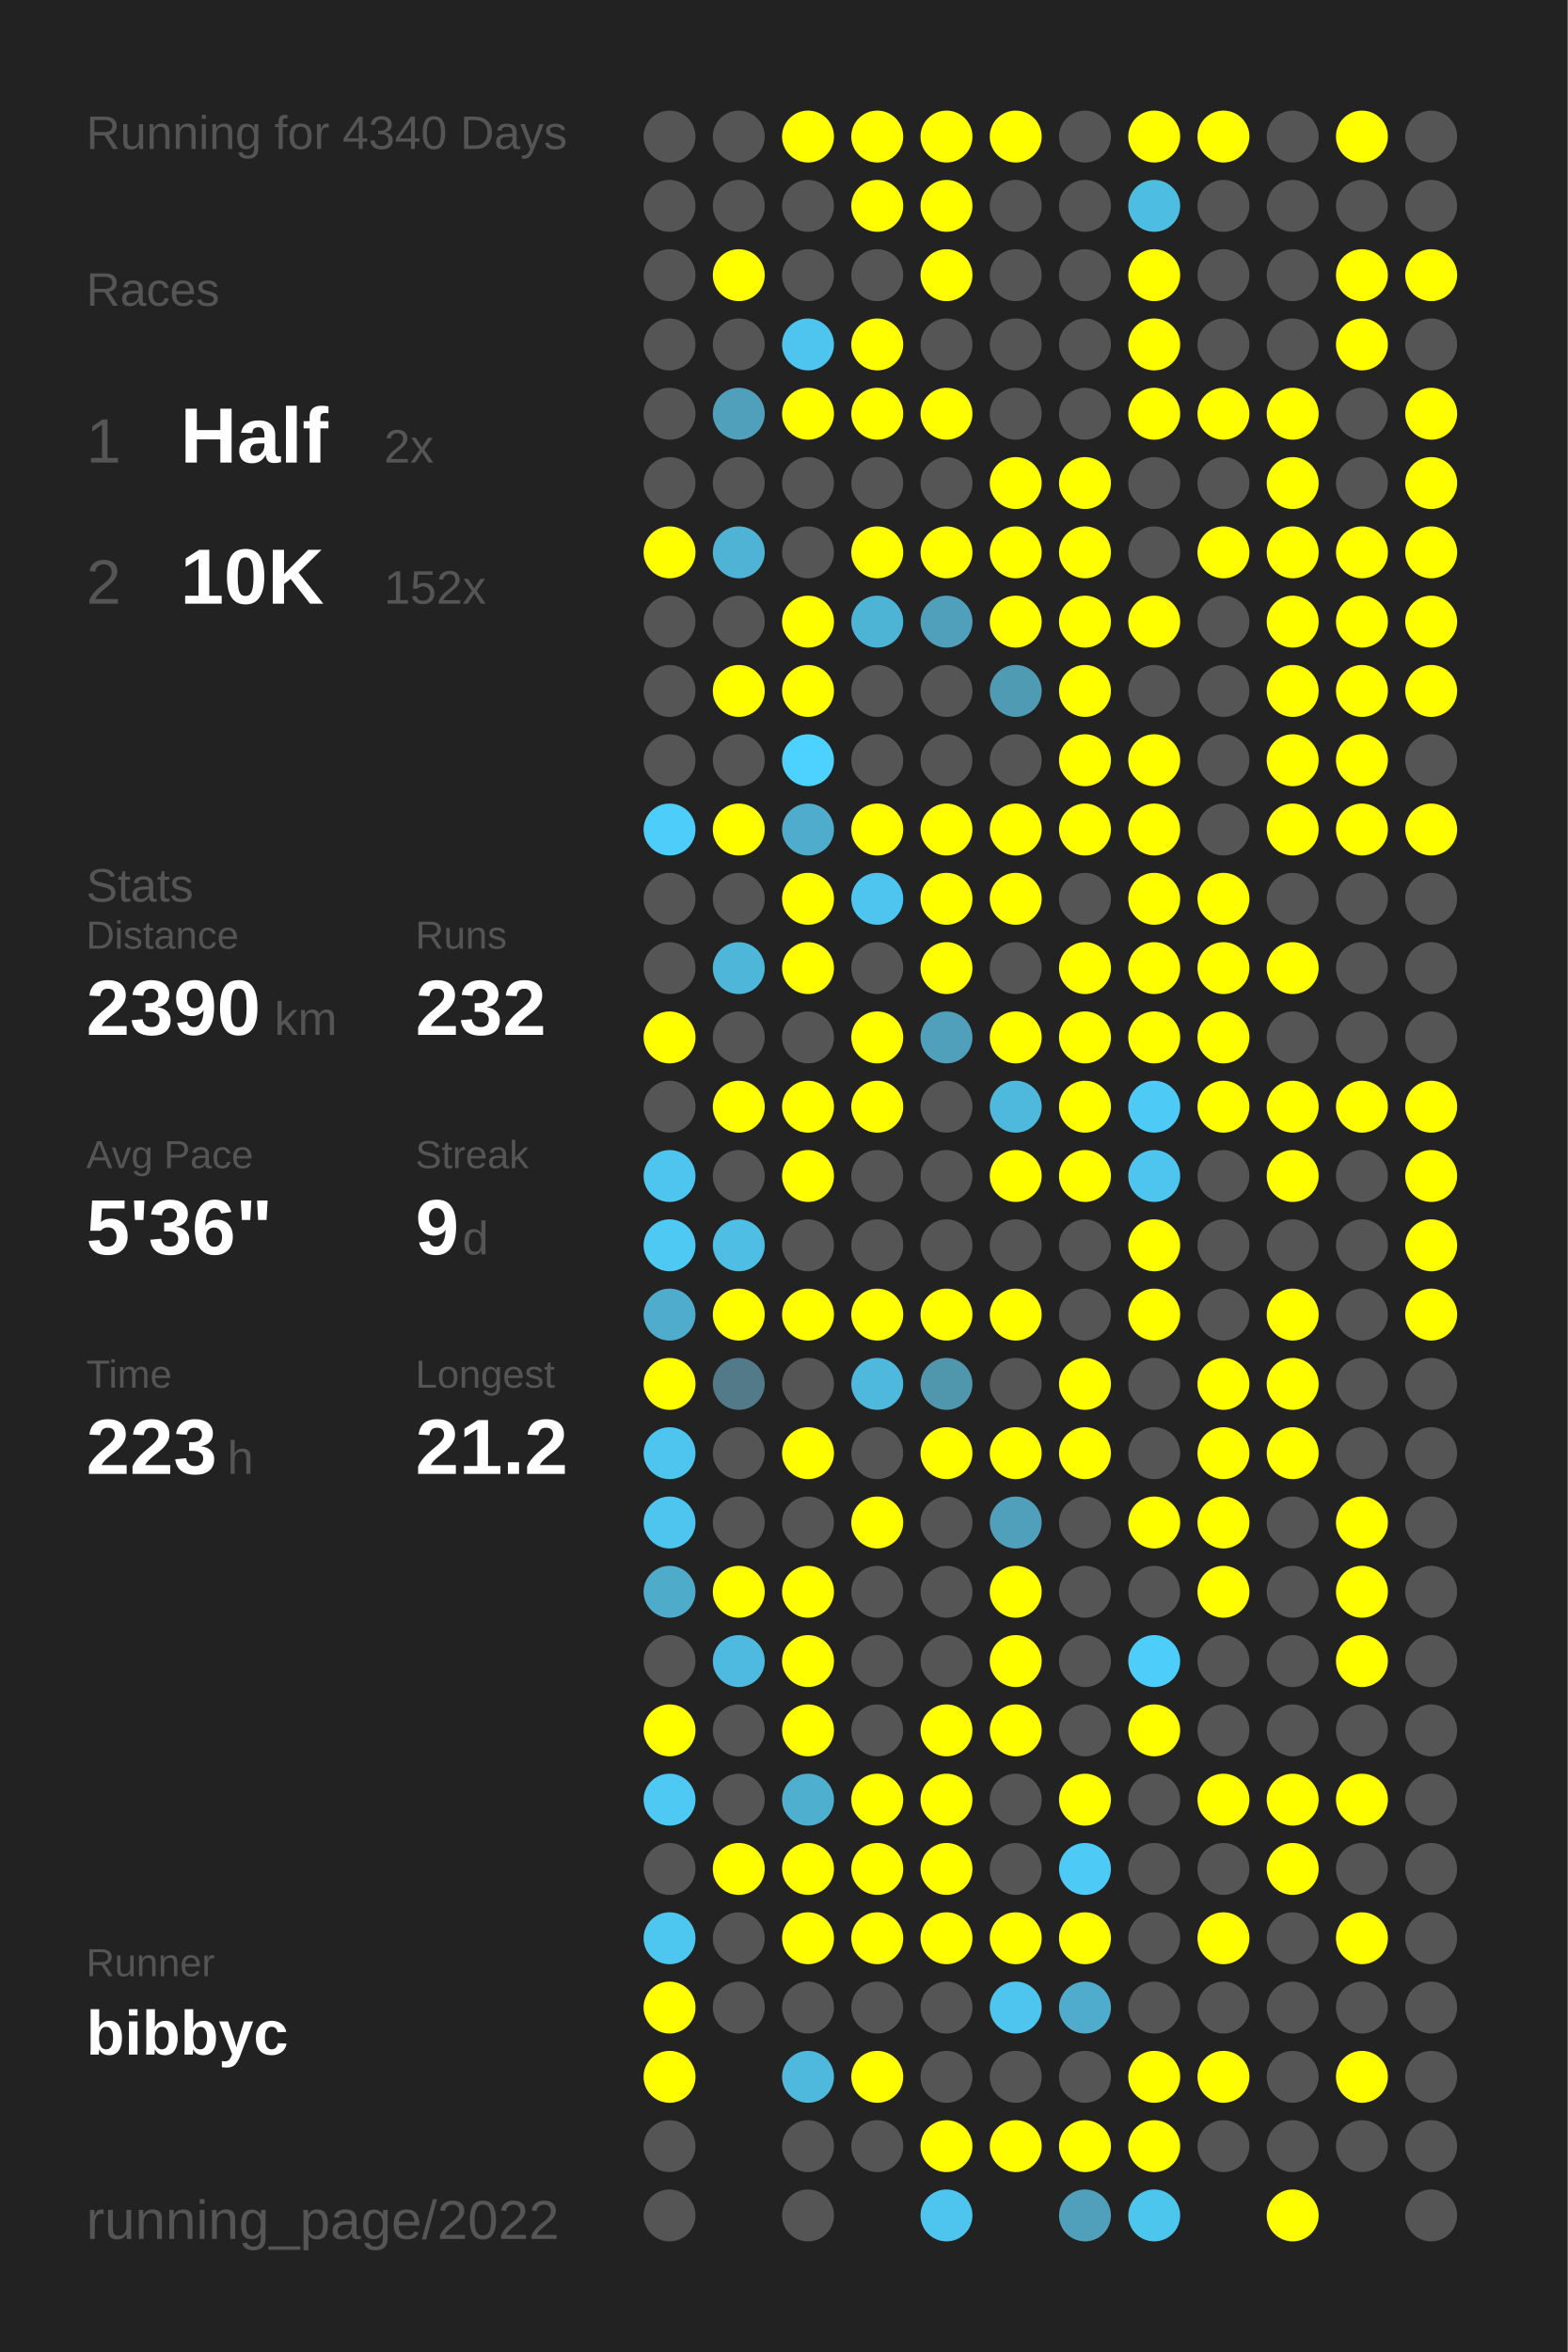
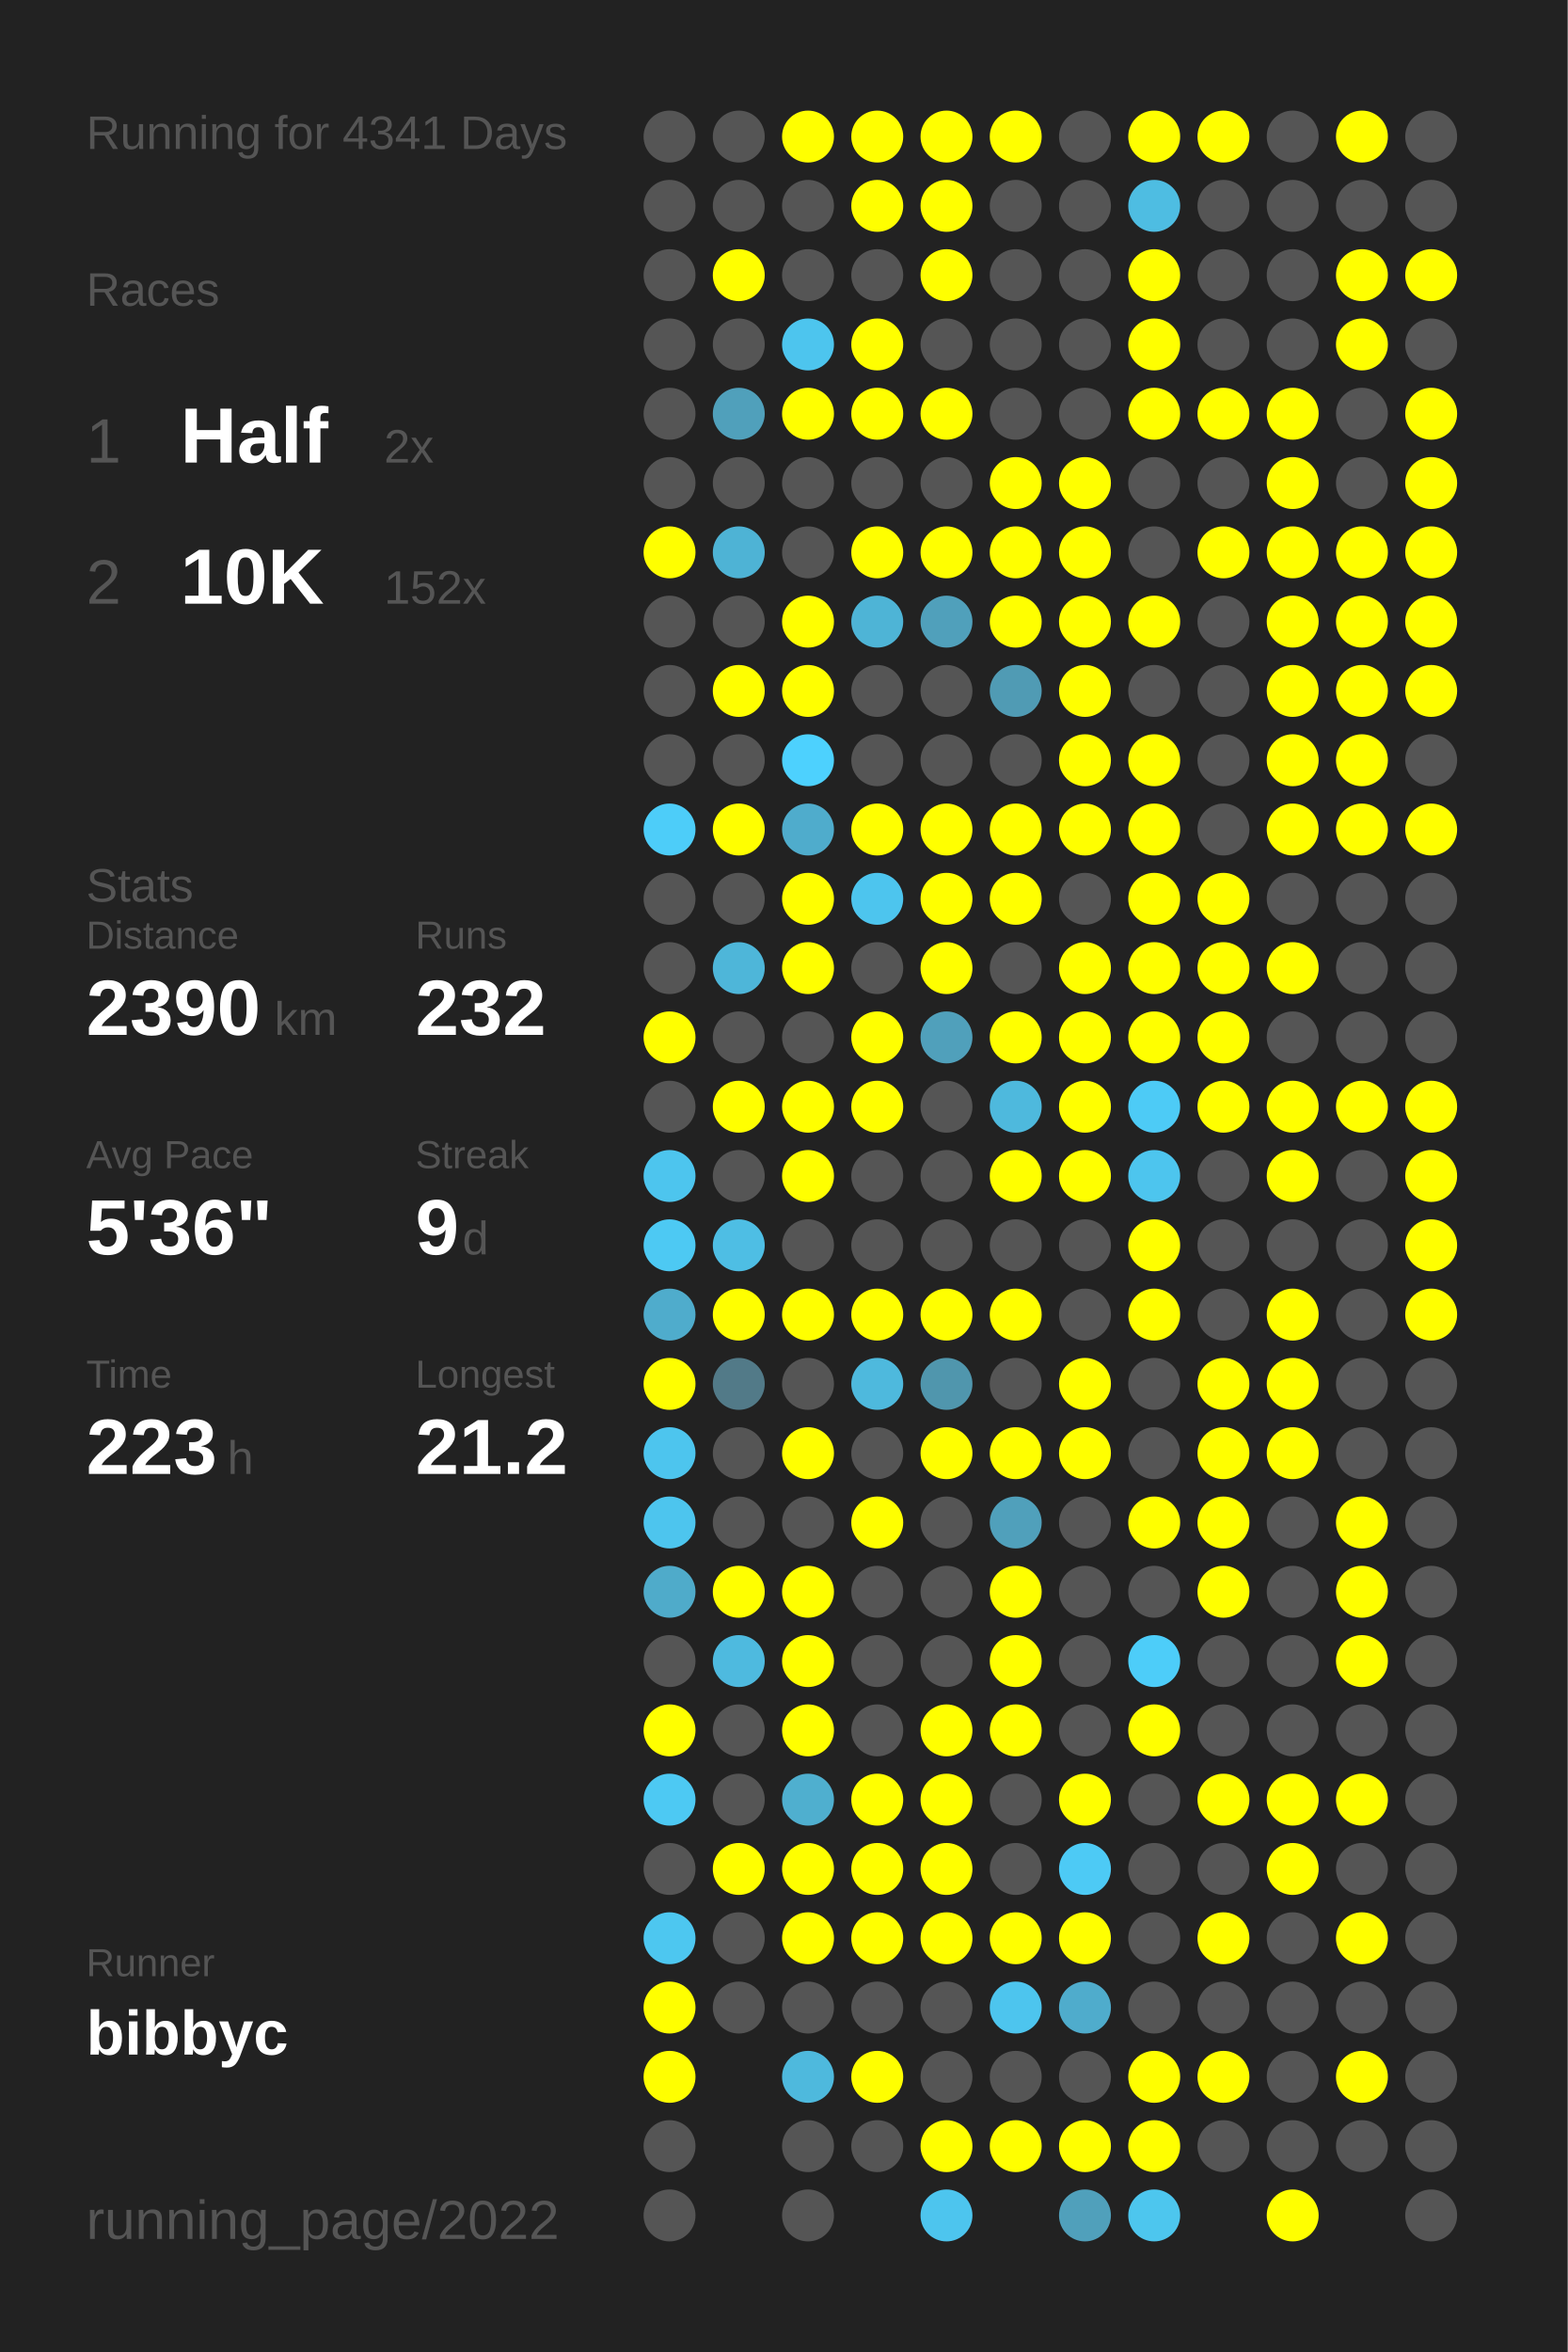
<svg xmlns="http://www.w3.org/2000/svg" baseProfile="full" height="300mm" version="1.1" viewBox="0,0,200,300" width="200mm">
  <defs />
  <rect fill="#222222" height="300" width="200" x="0" y="0" />
-   <text fill="#555555" style="font-size:6px; font-family:Arial;" x="11" y="19">Running for 4340 Days</text>
+   <text fill="#555555" style="font-size:6px; font-family:Arial;" x="11" y="19">Running for 4341 Days</text>
  <text fill="#555555" style="font-size:6px; font-family:Arial;" x="11" y="39">Races</text>
  <text fill="#555555" style="font-size:8px; font-family:Arial;" x="11" y="59">1</text>
  <text fill="#FFFFFF" style="font-size:10px; font-family:Arial; font-weight:bold;" x="23" y="59">Half</text>
  <text fill="#555555" style="font-size:6px; font-family:Arial;" x="49" y="59">2x</text>
  <text fill="#555555" style="font-size:8px; font-family:Arial;" x="11" y="77">2</text>
  <text fill="#FFFFFF" style="font-size:10px; font-family:Arial; font-weight:bold;" x="23" y="77">10K</text>
  <text fill="#555555" style="font-size:6px; font-family:Arial;" x="49" y="77">152x</text>
  <text fill="#555555" style="font-size:6px; font-family:Arial;" x="11" y="115">Stats</text>
  <text fill="#555555" style="font-size:5px; font-family:Arial;" x="11" y="121">Distance</text>
  <text fill="#FFFFFF" style="font-size:10px; font-family:Arial; font-weight:bold;" x="11" y="132">2390</text>
  <text fill="#555555" style="font-size:6px; font-family:Arial;" x="35" y="132">km</text>
  <text fill="#555555" style="font-size:5px; font-family:Arial;" x="53" y="121">Runs</text>
  <text fill="#FFFFFF" style="font-size:10px; font-family:Arial; font-weight:bold;" x="53" y="132">232</text>
  <text fill="#555555" style="font-size:5px; font-family:Arial;" x="11" y="149">Avg Pace</text>
  <text fill="#FFFFFF" style="font-size:10px; font-family:Arial; font-weight:bold;" x="11" y="160">5'36"</text>
  <text fill="#555555" style="font-size:5px; font-family:Arial;" x="53" y="149">Streak</text>
  <text fill="#FFFFFF" style="font-size:10px; font-family:Arial; font-weight:bold;" x="53" y="160">9</text>
  <text fill="#555555" style="font-size:6px; font-family:Arial;" x="59" y="160">d</text>
  <text fill="#555555" style="font-size:5px; font-family:Arial;" x="11" y="177">Time</text>
  <text fill="#FFFFFF" style="font-size:10px; font-family:Arial; font-weight:bold;" x="11" y="188">223</text>
  <text fill="#555555" style="font-size:6px; font-family:Arial;" x="29" y="188">h</text>
  <text fill="#555555" style="font-size:5px; font-family:Arial;" x="53" y="177">Longest</text>
  <text fill="#FFFFFF" style="font-size:10px; font-family:Arial; font-weight:bold;" x="53" y="188">21.2</text>
  <text fill="#555555" style="font-size:5px; font-family:Arial;" x="11" y="252.065">Runner</text>
  <text fill="#FFFFFF" style="font-size:8px; font-family:Arial; font-weight:bold;" x="11" y="262.065">bibbyc</text>
  <text fill="#555555" style="font-size:7px; font-family:Arial;" x="11" y="285.581">running_page/2022</text>
  <circle cx="85.417" cy="17.419" fill="#555555" r="3.312" />
  <circle cx="85.417" cy="26.258" fill="#555555" r="3.312" />
  <circle cx="85.417" cy="35.097" fill="#555555" r="3.312" />
  <circle cx="85.417" cy="43.935" fill="#555555" r="3.312" />
  <circle cx="85.417" cy="52.774" fill="#555555" r="3.312" />
  <circle cx="85.417" cy="61.613" fill="#555555" r="3.312" />
  <circle cx="85.417" cy="70.452" fill="#FFFF00" r="3.312" />
  <circle cx="85.417" cy="79.29" fill="#555555" r="3.312" />
  <circle cx="85.417" cy="88.129" fill="#555555" r="3.312" />
  <circle cx="85.417" cy="96.968" fill="#555555" r="3.312" />
  <circle cx="85.417" cy="105.806" fill="#4dcdf9" r="3.312" />
  <circle cx="85.417" cy="114.645" fill="#555555" r="3.312" />
  <circle cx="85.417" cy="123.484" fill="#555555" r="3.312" />
  <circle cx="85.417" cy="132.323" fill="#FFFF00" r="3.312" />
  <circle cx="85.417" cy="141.161" fill="#555555" r="3.312" />
  <circle cx="85.417" cy="150" fill="#4dc5ee" r="3.312" />
  <circle cx="85.417" cy="158.839" fill="#4dc9f3" r="3.312" />
  <circle cx="85.417" cy="167.677" fill="#4faccc" r="3.312" />
  <circle cx="85.417" cy="176.516" fill="#FFFF00" r="3.312" />
  <circle cx="85.417" cy="185.355" fill="#4dc5ee" r="3.312" />
  <circle cx="85.417" cy="194.194" fill="#4dc5ee" r="3.312" />
  <circle cx="85.417" cy="203.032" fill="#4fabca" r="3.312" />
  <circle cx="85.417" cy="211.871" fill="#555555" r="3.312" />
  <circle cx="85.417" cy="220.71" fill="#FFFF00" r="3.312" />
  <circle cx="85.417" cy="229.548" fill="#4dc9f3" r="3.312" />
  <circle cx="85.417" cy="238.387" fill="#555555" r="3.312" />
  <circle cx="85.417" cy="247.226" fill="#4dc7f0" r="3.312" />
  <circle cx="85.417" cy="256.065" fill="#FFFF00" r="3.312" />
  <circle cx="85.417" cy="264.903" fill="#FFFF00" r="3.312" />
  <circle cx="85.417" cy="273.742" fill="#555555" r="3.312" />
  <circle cx="85.417" cy="282.581" fill="#555555" r="3.312" />
  <circle cx="94.25" cy="17.419" fill="#555555" r="3.312" />
  <circle cx="94.25" cy="26.258" fill="#555555" r="3.312" />
  <circle cx="94.25" cy="35.097" fill="#FFFF00" r="3.312" />
  <circle cx="94.25" cy="43.935" fill="#555555" r="3.312" />
  <circle cx="94.25" cy="52.774" fill="#50a0bb" r="3.312" />
  <circle cx="94.25" cy="61.613" fill="#555555" r="3.312" />
  <circle cx="94.25" cy="70.452" fill="#4eb3d5" r="3.312" />
  <circle cx="94.25" cy="79.29" fill="#555555" r="3.312" />
  <circle cx="94.25" cy="88.129" fill="#FFFF00" r="3.312" />
  <circle cx="94.25" cy="96.968" fill="#555555" r="3.312" />
  <circle cx="94.25" cy="105.806" fill="#FFFF00" r="3.312" />
  <circle cx="94.25" cy="114.645" fill="#555555" r="3.312" />
  <circle cx="94.25" cy="123.484" fill="#4eb6d9" r="3.312" />
  <circle cx="94.25" cy="132.323" fill="#555555" r="3.312" />
  <circle cx="94.25" cy="141.161" fill="#FFFF00" r="3.312" />
  <circle cx="94.25" cy="150" fill="#555555" r="3.312" />
  <circle cx="94.25" cy="158.839" fill="#4ebee4" r="3.312" />
  <circle cx="94.25" cy="167.677" fill="#FFFF00" r="3.312" />
  <circle cx="94.25" cy="176.516" fill="#527a88" r="3.312" />
  <circle cx="94.25" cy="185.355" fill="#555555" r="3.312" />
  <circle cx="94.25" cy="194.194" fill="#555555" r="3.312" />
  <circle cx="94.25" cy="203.032" fill="#FFFF00" r="3.312" />
  <circle cx="94.25" cy="211.871" fill="#4ebadf" r="3.312" />
  <circle cx="94.25" cy="220.71" fill="#555555" r="3.312" />
  <circle cx="94.25" cy="229.548" fill="#555555" r="3.312" />
  <circle cx="94.25" cy="238.387" fill="#FFFF00" r="3.312" />
  <circle cx="94.25" cy="247.226" fill="#555555" r="3.312" />
  <circle cx="94.25" cy="256.065" fill="#555555" r="3.312" />
  <circle cx="103.083" cy="17.419" fill="#FFFF00" r="3.312" />
  <circle cx="103.083" cy="26.258" fill="#555555" r="3.312" />
  <circle cx="103.083" cy="35.097" fill="#555555" r="3.312" />
  <circle cx="103.083" cy="43.935" fill="#4dc5ee" r="3.312" />
  <circle cx="103.083" cy="52.774" fill="#FFFF00" r="3.312" />
  <circle cx="103.083" cy="61.613" fill="#555555" r="3.312" />
  <circle cx="103.083" cy="70.452" fill="#555555" r="3.312" />
  <circle cx="103.083" cy="79.29" fill="#FFFF00" r="3.312" />
  <circle cx="103.083" cy="88.129" fill="#FFFF00" r="3.312" />
  <circle cx="103.083" cy="96.968" fill="#4dd1fe" r="3.312" />
  <circle cx="103.083" cy="105.806" fill="#4faccc" r="3.312" />
  <circle cx="103.083" cy="114.645" fill="#FFFF00" r="3.312" />
  <circle cx="103.083" cy="123.484" fill="#FFFF00" r="3.312" />
  <circle cx="103.083" cy="132.323" fill="#555555" r="3.312" />
  <circle cx="103.083" cy="141.161" fill="#FFFF00" r="3.312" />
  <circle cx="103.083" cy="150" fill="#FFFF00" r="3.312" />
  <circle cx="103.083" cy="158.839" fill="#555555" r="3.312" />
  <circle cx="103.083" cy="167.677" fill="#FFFF00" r="3.312" />
  <circle cx="103.083" cy="176.516" fill="#555555" r="3.312" />
  <circle cx="103.083" cy="185.355" fill="#FFFF00" r="3.312" />
  <circle cx="103.083" cy="194.194" fill="#555555" r="3.312" />
  <circle cx="103.083" cy="203.032" fill="#FFFF00" r="3.312" />
  <circle cx="103.083" cy="211.871" fill="#FFFF00" r="3.312" />
  <circle cx="103.083" cy="220.71" fill="#FFFF00" r="3.312" />
  <circle cx="103.083" cy="229.548" fill="#4fafcf" r="3.312" />
  <circle cx="103.083" cy="238.387" fill="#FFFF00" r="3.312" />
  <circle cx="103.083" cy="247.226" fill="#FFFF00" r="3.312" />
  <circle cx="103.083" cy="256.065" fill="#555555" r="3.312" />
  <circle cx="103.083" cy="264.903" fill="#4eb9dd" r="3.312" />
  <circle cx="103.083" cy="273.742" fill="#555555" r="3.312" />
  <circle cx="103.083" cy="282.581" fill="#555555" r="3.312" />
  <circle cx="111.917" cy="17.419" fill="#FFFF00" r="3.312" />
  <circle cx="111.917" cy="26.258" fill="#FFFF00" r="3.312" />
  <circle cx="111.917" cy="35.097" fill="#555555" r="3.312" />
  <circle cx="111.917" cy="43.935" fill="#FFFF00" r="3.312" />
  <circle cx="111.917" cy="52.774" fill="#FFFF00" r="3.312" />
  <circle cx="111.917" cy="61.613" fill="#555555" r="3.312" />
  <circle cx="111.917" cy="70.452" fill="#FFFF00" r="3.312" />
  <circle cx="111.917" cy="79.29" fill="#4eb4d6" r="3.312" />
  <circle cx="111.917" cy="88.129" fill="#555555" r="3.312" />
  <circle cx="111.917" cy="96.968" fill="#555555" r="3.312" />
  <circle cx="111.917" cy="105.806" fill="#FFFF00" r="3.312" />
  <circle cx="111.917" cy="114.645" fill="#4dc5ee" r="3.312" />
  <circle cx="111.917" cy="123.484" fill="#555555" r="3.312" />
  <circle cx="111.917" cy="132.323" fill="#FFFF00" r="3.312" />
  <circle cx="111.917" cy="141.161" fill="#FFFF00" r="3.312" />
  <circle cx="111.917" cy="150" fill="#555555" r="3.312" />
  <circle cx="111.917" cy="158.839" fill="#555555" r="3.312" />
  <circle cx="111.917" cy="167.677" fill="#FFFF00" r="3.312" />
  <circle cx="111.917" cy="176.516" fill="#4eb9dd" r="3.312" />
  <circle cx="111.917" cy="185.355" fill="#555555" r="3.312" />
  <circle cx="111.917" cy="194.194" fill="#FFFF00" r="3.312" />
  <circle cx="111.917" cy="203.032" fill="#555555" r="3.312" />
  <circle cx="111.917" cy="211.871" fill="#555555" r="3.312" />
  <circle cx="111.917" cy="220.71" fill="#555555" r="3.312" />
  <circle cx="111.917" cy="229.548" fill="#FFFF00" r="3.312" />
  <circle cx="111.917" cy="238.387" fill="#FFFF00" r="3.312" />
  <circle cx="111.917" cy="247.226" fill="#FFFF00" r="3.312" />
  <circle cx="111.917" cy="256.065" fill="#555555" r="3.312" />
  <circle cx="111.917" cy="264.903" fill="#FFFF00" r="3.312" />
  <circle cx="111.917" cy="273.742" fill="#555555" r="3.312" />
  <circle cx="120.75" cy="17.419" fill="#FFFF00" r="3.312" />
  <circle cx="120.75" cy="26.258" fill="#FFFF00" r="3.312" />
  <circle cx="120.75" cy="35.097" fill="#FFFF00" r="3.312" />
  <circle cx="120.75" cy="43.935" fill="#555555" r="3.312" />
  <circle cx="120.75" cy="52.774" fill="#FFFF00" r="3.312" />
  <circle cx="120.75" cy="61.613" fill="#555555" r="3.312" />
  <circle cx="120.75" cy="70.452" fill="#FFFF00" r="3.312" />
  <circle cx="120.75" cy="79.29" fill="#50a0bb" r="3.312" />
  <circle cx="120.75" cy="88.129" fill="#555555" r="3.312" />
  <circle cx="120.75" cy="96.968" fill="#555555" r="3.312" />
  <circle cx="120.75" cy="105.806" fill="#FFFF00" r="3.312" />
  <circle cx="120.75" cy="114.645" fill="#FFFF00" r="3.312" />
  <circle cx="120.75" cy="123.484" fill="#FFFF00" r="3.312" />
  <circle cx="120.75" cy="132.323" fill="#50a0bb" r="3.312" />
  <circle cx="120.75" cy="141.161" fill="#555555" r="3.312" />
  <circle cx="120.75" cy="150" fill="#555555" r="3.312" />
  <circle cx="120.75" cy="158.839" fill="#555555" r="3.312" />
  <circle cx="120.75" cy="167.677" fill="#FFFF00" r="3.312" />
  <circle cx="120.75" cy="176.516" fill="#5096ad" r="3.312" />
  <circle cx="120.75" cy="185.355" fill="#FFFF00" r="3.312" />
  <circle cx="120.75" cy="194.194" fill="#555555" r="3.312" />
  <circle cx="120.75" cy="203.032" fill="#555555" r="3.312" />
  <circle cx="120.75" cy="211.871" fill="#555555" r="3.312" />
  <circle cx="120.75" cy="220.71" fill="#FFFF00" r="3.312" />
  <circle cx="120.75" cy="229.548" fill="#FFFF00" r="3.312" />
  <circle cx="120.75" cy="238.387" fill="#FFFF00" r="3.312" />
  <circle cx="120.75" cy="247.226" fill="#FFFF00" r="3.312" />
  <circle cx="120.75" cy="256.065" fill="#555555" r="3.312" />
  <circle cx="120.75" cy="264.903" fill="#555555" r="3.312" />
  <circle cx="120.75" cy="273.742" fill="#FFFF00" r="3.312" />
  <circle cx="120.75" cy="282.581" fill="#4dc5ee" r="3.312" />
  <circle cx="129.583" cy="17.419" fill="#FFFF00" r="3.312" />
  <circle cx="129.583" cy="26.258" fill="#555555" r="3.312" />
  <circle cx="129.583" cy="35.097" fill="#555555" r="3.312" />
  <circle cx="129.583" cy="43.935" fill="#555555" r="3.312" />
  <circle cx="129.583" cy="52.774" fill="#555555" r="3.312" />
  <circle cx="129.583" cy="61.613" fill="#FFFF00" r="3.312" />
  <circle cx="129.583" cy="70.452" fill="#FFFF00" r="3.312" />
  <circle cx="129.583" cy="79.29" fill="#FFFF00" r="3.312" />
  <circle cx="129.583" cy="88.129" fill="#509bb4" r="3.312" />
  <circle cx="129.583" cy="96.968" fill="#555555" r="3.312" />
  <circle cx="129.583" cy="105.806" fill="#FFFF00" r="3.312" />
  <circle cx="129.583" cy="114.645" fill="#FFFF00" r="3.312" />
  <circle cx="129.583" cy="123.484" fill="#555555" r="3.312" />
  <circle cx="129.583" cy="132.323" fill="#FFFF00" r="3.312" />
  <circle cx="129.583" cy="141.161" fill="#4eb9dd" r="3.312" />
  <circle cx="129.583" cy="150" fill="#FFFF00" r="3.312" />
  <circle cx="129.583" cy="158.839" fill="#555555" r="3.312" />
  <circle cx="129.583" cy="167.677" fill="#FFFF00" r="3.312" />
  <circle cx="129.583" cy="176.516" fill="#555555" r="3.312" />
  <circle cx="129.583" cy="185.355" fill="#FFFF00" r="3.312" />
  <circle cx="129.583" cy="194.194" fill="#50a0bb" r="3.312" />
  <circle cx="129.583" cy="203.032" fill="#FFFF00" r="3.312" />
  <circle cx="129.583" cy="211.871" fill="#FFFF00" r="3.312" />
  <circle cx="129.583" cy="220.71" fill="#FFFF00" r="3.312" />
  <circle cx="129.583" cy="229.548" fill="#555555" r="3.312" />
  <circle cx="129.583" cy="238.387" fill="#555555" r="3.312" />
  <circle cx="129.583" cy="247.226" fill="#FFFF00" r="3.312" />
  <circle cx="129.583" cy="256.065" fill="#4dc5ee" r="3.312" />
  <circle cx="129.583" cy="264.903" fill="#555555" r="3.312" />
  <circle cx="129.583" cy="273.742" fill="#FFFF00" r="3.312" />
  <circle cx="138.417" cy="17.419" fill="#555555" r="3.312" />
  <circle cx="138.417" cy="26.258" fill="#555555" r="3.312" />
  <circle cx="138.417" cy="35.097" fill="#555555" r="3.312" />
  <circle cx="138.417" cy="43.935" fill="#555555" r="3.312" />
  <circle cx="138.417" cy="52.774" fill="#555555" r="3.312" />
  <circle cx="138.417" cy="61.613" fill="#FFFF00" r="3.312" />
  <circle cx="138.417" cy="70.452" fill="#FFFF00" r="3.312" />
  <circle cx="138.417" cy="79.29" fill="#FFFF00" r="3.312" />
  <circle cx="138.417" cy="88.129" fill="#FFFF00" r="3.312" />
  <circle cx="138.417" cy="96.968" fill="#FFFF00" r="3.312" />
  <circle cx="138.417" cy="105.806" fill="#FFFF00" r="3.312" />
  <circle cx="138.417" cy="114.645" fill="#555555" r="3.312" />
  <circle cx="138.417" cy="123.484" fill="#FFFF00" r="3.312" />
  <circle cx="138.417" cy="132.323" fill="#FFFF00" r="3.312" />
  <circle cx="138.417" cy="141.161" fill="#FFFF00" r="3.312" />
  <circle cx="138.417" cy="150" fill="#FFFF00" r="3.312" />
  <circle cx="138.417" cy="158.839" fill="#555555" r="3.312" />
  <circle cx="138.417" cy="167.677" fill="#555555" r="3.312" />
  <circle cx="138.417" cy="176.516" fill="#FFFF00" r="3.312" />
  <circle cx="138.417" cy="185.355" fill="#FFFF00" r="3.312" />
  <circle cx="138.417" cy="194.194" fill="#555555" r="3.312" />
  <circle cx="138.417" cy="203.032" fill="#555555" r="3.312" />
  <circle cx="138.417" cy="211.871" fill="#555555" r="3.312" />
  <circle cx="138.417" cy="220.71" fill="#555555" r="3.312" />
  <circle cx="138.417" cy="229.548" fill="#FFFF00" r="3.312" />
  <circle cx="138.417" cy="238.387" fill="#4dcaf5" r="3.312" />
  <circle cx="138.417" cy="247.226" fill="#FFFF00" r="3.312" />
  <circle cx="138.417" cy="256.065" fill="#4faccc" r="3.312" />
  <circle cx="138.417" cy="264.903" fill="#555555" r="3.312" />
  <circle cx="138.417" cy="273.742" fill="#FFFF00" r="3.312" />
  <circle cx="138.417" cy="282.581" fill="#50a0bb" r="3.312" />
  <circle cx="147.25" cy="17.419" fill="#FFFF00" r="3.312" />
  <circle cx="147.25" cy="26.258" fill="#4ebde2" r="3.312" />
  <circle cx="147.25" cy="35.097" fill="#FFFF00" r="3.312" />
  <circle cx="147.25" cy="43.935" fill="#FFFF00" r="3.312" />
  <circle cx="147.25" cy="52.774" fill="#FFFF00" r="3.312" />
  <circle cx="147.25" cy="61.613" fill="#555555" r="3.312" />
  <circle cx="147.25" cy="70.452" fill="#555555" r="3.312" />
  <circle cx="147.25" cy="79.29" fill="#FFFF00" r="3.312" />
  <circle cx="147.25" cy="88.129" fill="#555555" r="3.312" />
  <circle cx="147.25" cy="96.968" fill="#FFFF00" r="3.312" />
  <circle cx="147.25" cy="105.806" fill="#FFFF00" r="3.312" />
  <circle cx="147.25" cy="114.645" fill="#FFFF00" r="3.312" />
  <circle cx="147.25" cy="123.484" fill="#FFFF00" r="3.312" />
  <circle cx="147.25" cy="132.323" fill="#FFFF00" r="3.312" />
  <circle cx="147.25" cy="141.161" fill="#4dcbf6" r="3.312" />
  <circle cx="147.25" cy="150" fill="#4dc5ee" r="3.312" />
  <circle cx="147.25" cy="158.839" fill="#FFFF00" r="3.312" />
  <circle cx="147.25" cy="167.677" fill="#FFFF00" r="3.312" />
  <circle cx="147.25" cy="176.516" fill="#555555" r="3.312" />
  <circle cx="147.25" cy="185.355" fill="#555555" r="3.312" />
  <circle cx="147.25" cy="194.194" fill="#FFFF00" r="3.312" />
  <circle cx="147.25" cy="203.032" fill="#555555" r="3.312" />
  <circle cx="147.25" cy="211.871" fill="#4dcdf9" r="3.312" />
  <circle cx="147.25" cy="220.71" fill="#FFFF00" r="3.312" />
  <circle cx="147.25" cy="229.548" fill="#555555" r="3.312" />
  <circle cx="147.25" cy="238.387" fill="#555555" r="3.312" />
  <circle cx="147.25" cy="247.226" fill="#555555" r="3.312" />
  <circle cx="147.25" cy="256.065" fill="#555555" r="3.312" />
  <circle cx="147.25" cy="264.903" fill="#FFFF00" r="3.312" />
  <circle cx="147.25" cy="273.742" fill="#FFFF00" r="3.312" />
  <circle cx="147.25" cy="282.581" fill="#4dc6ee" r="3.312" />
  <circle cx="156.083" cy="17.419" fill="#FFFF00" r="3.312" />
  <circle cx="156.083" cy="26.258" fill="#555555" r="3.312" />
  <circle cx="156.083" cy="35.097" fill="#555555" r="3.312" />
  <circle cx="156.083" cy="43.935" fill="#555555" r="3.312" />
  <circle cx="156.083" cy="52.774" fill="#FFFF00" r="3.312" />
  <circle cx="156.083" cy="61.613" fill="#555555" r="3.312" />
  <circle cx="156.083" cy="70.452" fill="#FFFF00" r="3.312" />
  <circle cx="156.083" cy="79.29" fill="#555555" r="3.312" />
  <circle cx="156.083" cy="88.129" fill="#555555" r="3.312" />
  <circle cx="156.083" cy="96.968" fill="#555555" r="3.312" />
  <circle cx="156.083" cy="105.806" fill="#555555" r="3.312" />
  <circle cx="156.083" cy="114.645" fill="#FFFF00" r="3.312" />
  <circle cx="156.083" cy="123.484" fill="#FFFF00" r="3.312" />
  <circle cx="156.083" cy="132.323" fill="#FFFF00" r="3.312" />
  <circle cx="156.083" cy="141.161" fill="#FFFF00" r="3.312" />
  <circle cx="156.083" cy="150" fill="#555555" r="3.312" />
  <circle cx="156.083" cy="158.839" fill="#555555" r="3.312" />
  <circle cx="156.083" cy="167.677" fill="#555555" r="3.312" />
  <circle cx="156.083" cy="176.516" fill="#FFFF00" r="3.312" />
  <circle cx="156.083" cy="185.355" fill="#FFFF00" r="3.312" />
  <circle cx="156.083" cy="194.194" fill="#FFFF00" r="3.312" />
  <circle cx="156.083" cy="203.032" fill="#FFFF00" r="3.312" />
  <circle cx="156.083" cy="211.871" fill="#555555" r="3.312" />
  <circle cx="156.083" cy="220.71" fill="#555555" r="3.312" />
  <circle cx="156.083" cy="229.548" fill="#FFFF00" r="3.312" />
  <circle cx="156.083" cy="238.387" fill="#555555" r="3.312" />
  <circle cx="156.083" cy="247.226" fill="#FFFF00" r="3.312" />
  <circle cx="156.083" cy="256.065" fill="#555555" r="3.312" />
  <circle cx="156.083" cy="264.903" fill="#FFFF00" r="3.312" />
  <circle cx="156.083" cy="273.742" fill="#555555" r="3.312" />
  <circle cx="164.917" cy="17.419" fill="#555555" r="3.312" />
  <circle cx="164.917" cy="26.258" fill="#555555" r="3.312" />
  <circle cx="164.917" cy="35.097" fill="#555555" r="3.312" />
  <circle cx="164.917" cy="43.935" fill="#555555" r="3.312" />
  <circle cx="164.917" cy="52.774" fill="#FFFF00" r="3.312" />
  <circle cx="164.917" cy="61.613" fill="#FFFF00" r="3.312" />
  <circle cx="164.917" cy="70.452" fill="#FFFF00" r="3.312" />
  <circle cx="164.917" cy="79.29" fill="#FFFF00" r="3.312" />
  <circle cx="164.917" cy="88.129" fill="#FFFF00" r="3.312" />
  <circle cx="164.917" cy="96.968" fill="#FFFF00" r="3.312" />
  <circle cx="164.917" cy="105.806" fill="#FFFF00" r="3.312" />
  <circle cx="164.917" cy="114.645" fill="#555555" r="3.312" />
  <circle cx="164.917" cy="123.484" fill="#FFFF00" r="3.312" />
  <circle cx="164.917" cy="132.323" fill="#555555" r="3.312" />
  <circle cx="164.917" cy="141.161" fill="#FFFF00" r="3.312" />
  <circle cx="164.917" cy="150" fill="#FFFF00" r="3.312" />
  <circle cx="164.917" cy="158.839" fill="#555555" r="3.312" />
  <circle cx="164.917" cy="167.677" fill="#FFFF00" r="3.312" />
  <circle cx="164.917" cy="176.516" fill="#FFFF00" r="3.312" />
  <circle cx="164.917" cy="185.355" fill="#FFFF00" r="3.312" />
  <circle cx="164.917" cy="194.194" fill="#555555" r="3.312" />
  <circle cx="164.917" cy="203.032" fill="#555555" r="3.312" />
  <circle cx="164.917" cy="211.871" fill="#555555" r="3.312" />
  <circle cx="164.917" cy="220.71" fill="#555555" r="3.312" />
  <circle cx="164.917" cy="229.548" fill="#FFFF00" r="3.312" />
  <circle cx="164.917" cy="238.387" fill="#FFFF00" r="3.312" />
  <circle cx="164.917" cy="247.226" fill="#555555" r="3.312" />
  <circle cx="164.917" cy="256.065" fill="#555555" r="3.312" />
  <circle cx="164.917" cy="264.903" fill="#555555" r="3.312" />
  <circle cx="164.917" cy="273.742" fill="#555555" r="3.312" />
  <circle cx="164.917" cy="282.581" fill="#FFFF00" r="3.312" />
  <circle cx="173.75" cy="17.419" fill="#FFFF00" r="3.312" />
  <circle cx="173.75" cy="26.258" fill="#555555" r="3.312" />
  <circle cx="173.75" cy="35.097" fill="#FFFF00" r="3.312" />
  <circle cx="173.75" cy="43.935" fill="#FFFF00" r="3.312" />
  <circle cx="173.75" cy="52.774" fill="#555555" r="3.312" />
  <circle cx="173.75" cy="61.613" fill="#555555" r="3.312" />
  <circle cx="173.75" cy="70.452" fill="#FFFF00" r="3.312" />
  <circle cx="173.75" cy="79.29" fill="#FFFF00" r="3.312" />
  <circle cx="173.75" cy="88.129" fill="#FFFF00" r="3.312" />
  <circle cx="173.75" cy="96.968" fill="#FFFF00" r="3.312" />
  <circle cx="173.75" cy="105.806" fill="#FFFF00" r="3.312" />
  <circle cx="173.75" cy="114.645" fill="#555555" r="3.312" />
  <circle cx="173.75" cy="123.484" fill="#555555" r="3.312" />
  <circle cx="173.75" cy="132.323" fill="#555555" r="3.312" />
  <circle cx="173.75" cy="141.161" fill="#FFFF00" r="3.312" />
  <circle cx="173.75" cy="150" fill="#555555" r="3.312" />
  <circle cx="173.75" cy="158.839" fill="#555555" r="3.312" />
  <circle cx="173.75" cy="167.677" fill="#555555" r="3.312" />
  <circle cx="173.75" cy="176.516" fill="#555555" r="3.312" />
  <circle cx="173.75" cy="185.355" fill="#555555" r="3.312" />
  <circle cx="173.75" cy="194.194" fill="#FFFF00" r="3.312" />
  <circle cx="173.75" cy="203.032" fill="#FFFF00" r="3.312" />
  <circle cx="173.75" cy="211.871" fill="#FFFF00" r="3.312" />
  <circle cx="173.75" cy="220.71" fill="#555555" r="3.312" />
  <circle cx="173.75" cy="229.548" fill="#FFFF00" r="3.312" />
  <circle cx="173.75" cy="238.387" fill="#555555" r="3.312" />
  <circle cx="173.75" cy="247.226" fill="#FFFF00" r="3.312" />
  <circle cx="173.75" cy="256.065" fill="#555555" r="3.312" />
  <circle cx="173.75" cy="264.903" fill="#FFFF00" r="3.312" />
  <circle cx="173.75" cy="273.742" fill="#555555" r="3.312" />
  <circle cx="182.583" cy="17.419" fill="#555555" r="3.312" />
  <circle cx="182.583" cy="26.258" fill="#555555" r="3.312" />
  <circle cx="182.583" cy="35.097" fill="#FFFF00" r="3.312" />
  <circle cx="182.583" cy="43.935" fill="#555555" r="3.312" />
  <circle cx="182.583" cy="52.774" fill="#FFFF00" r="3.312" />
  <circle cx="182.583" cy="61.613" fill="#FFFF00" r="3.312" />
  <circle cx="182.583" cy="70.452" fill="#FFFF00" r="3.312" />
  <circle cx="182.583" cy="79.29" fill="#FFFF00" r="3.312" />
  <circle cx="182.583" cy="88.129" fill="#FFFF00" r="3.312" />
  <circle cx="182.583" cy="96.968" fill="#555555" r="3.312" />
  <circle cx="182.583" cy="105.806" fill="#FFFF00" r="3.312" />
  <circle cx="182.583" cy="114.645" fill="#555555" r="3.312" />
  <circle cx="182.583" cy="123.484" fill="#555555" r="3.312" />
  <circle cx="182.583" cy="132.323" fill="#555555" r="3.312" />
  <circle cx="182.583" cy="141.161" fill="#FFFF00" r="3.312" />
  <circle cx="182.583" cy="150" fill="#FFFF00" r="3.312" />
  <circle cx="182.583" cy="158.839" fill="#FFFF00" r="3.312" />
  <circle cx="182.583" cy="167.677" fill="#FFFF00" r="3.312" />
  <circle cx="182.583" cy="176.516" fill="#555555" r="3.312" />
  <circle cx="182.583" cy="185.355" fill="#555555" r="3.312" />
  <circle cx="182.583" cy="194.194" fill="#555555" r="3.312" />
  <circle cx="182.583" cy="203.032" fill="#555555" r="3.312" />
  <circle cx="182.583" cy="211.871" fill="#555555" r="3.312" />
  <circle cx="182.583" cy="220.71" fill="#555555" r="3.312" />
  <circle cx="182.583" cy="229.548" fill="#555555" r="3.312" />
  <circle cx="182.583" cy="238.387" fill="#555555" r="3.312" />
  <circle cx="182.583" cy="247.226" fill="#555555" r="3.312" />
  <circle cx="182.583" cy="256.065" fill="#555555" r="3.312" />
  <circle cx="182.583" cy="264.903" fill="#555555" r="3.312" />
  <circle cx="182.583" cy="273.742" fill="#555555" r="3.312" />
  <circle cx="182.583" cy="282.581" fill="#555555" r="3.312" />
</svg>
